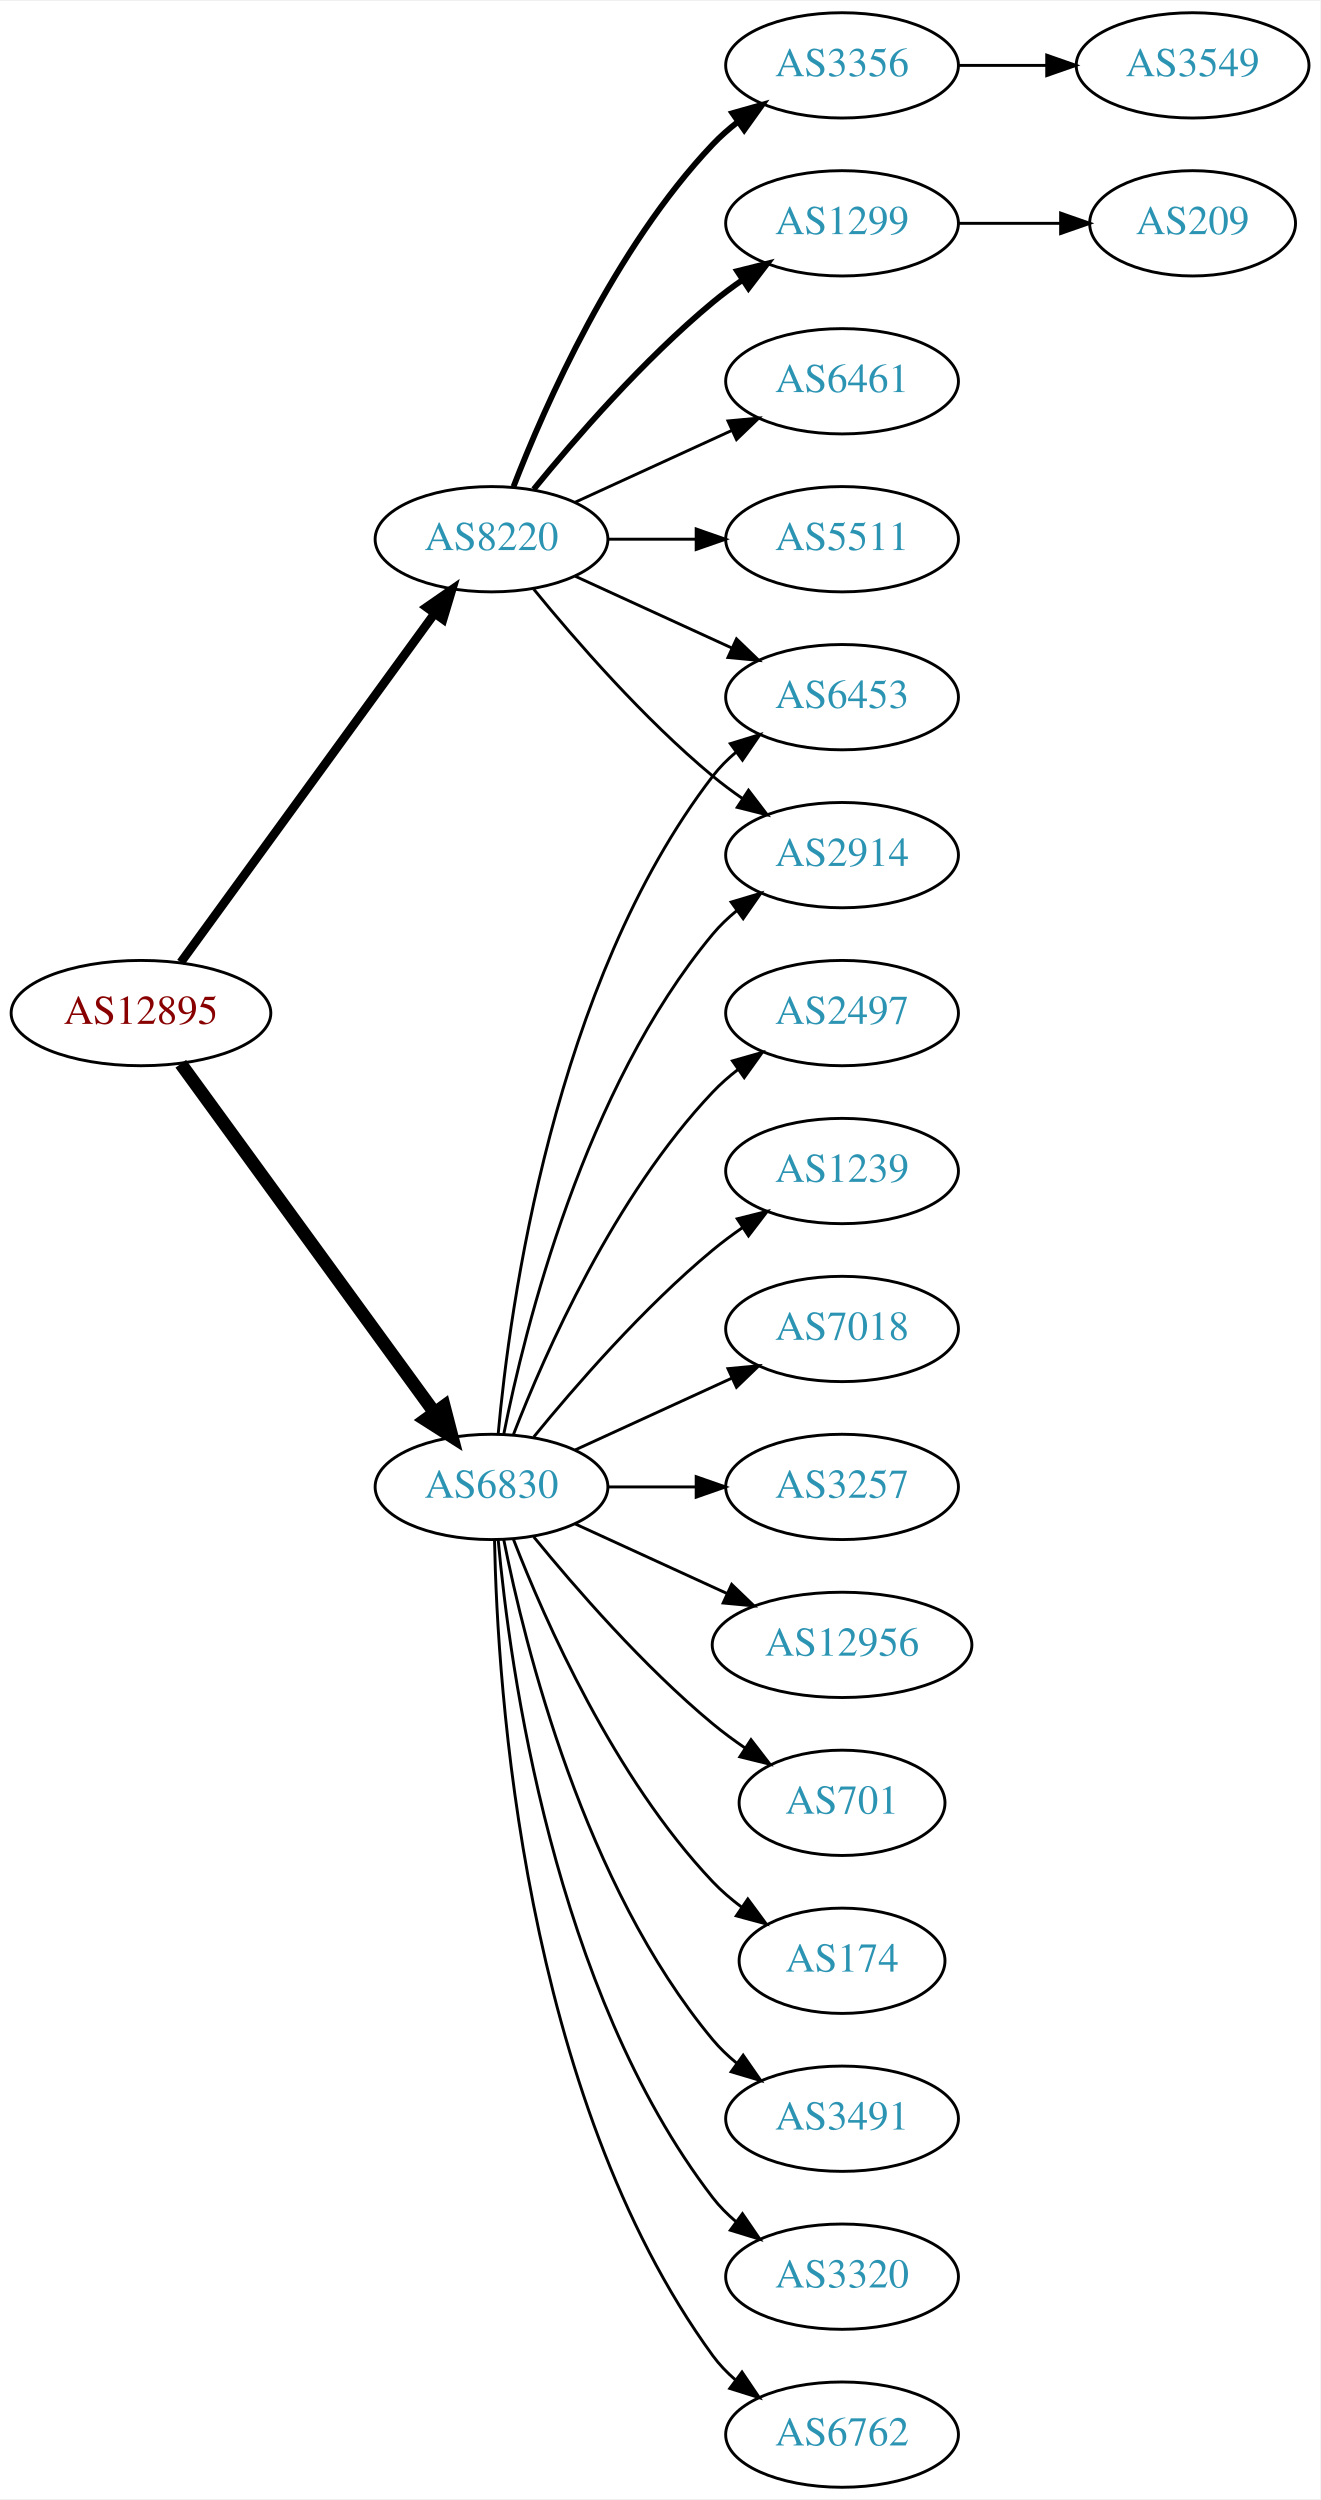
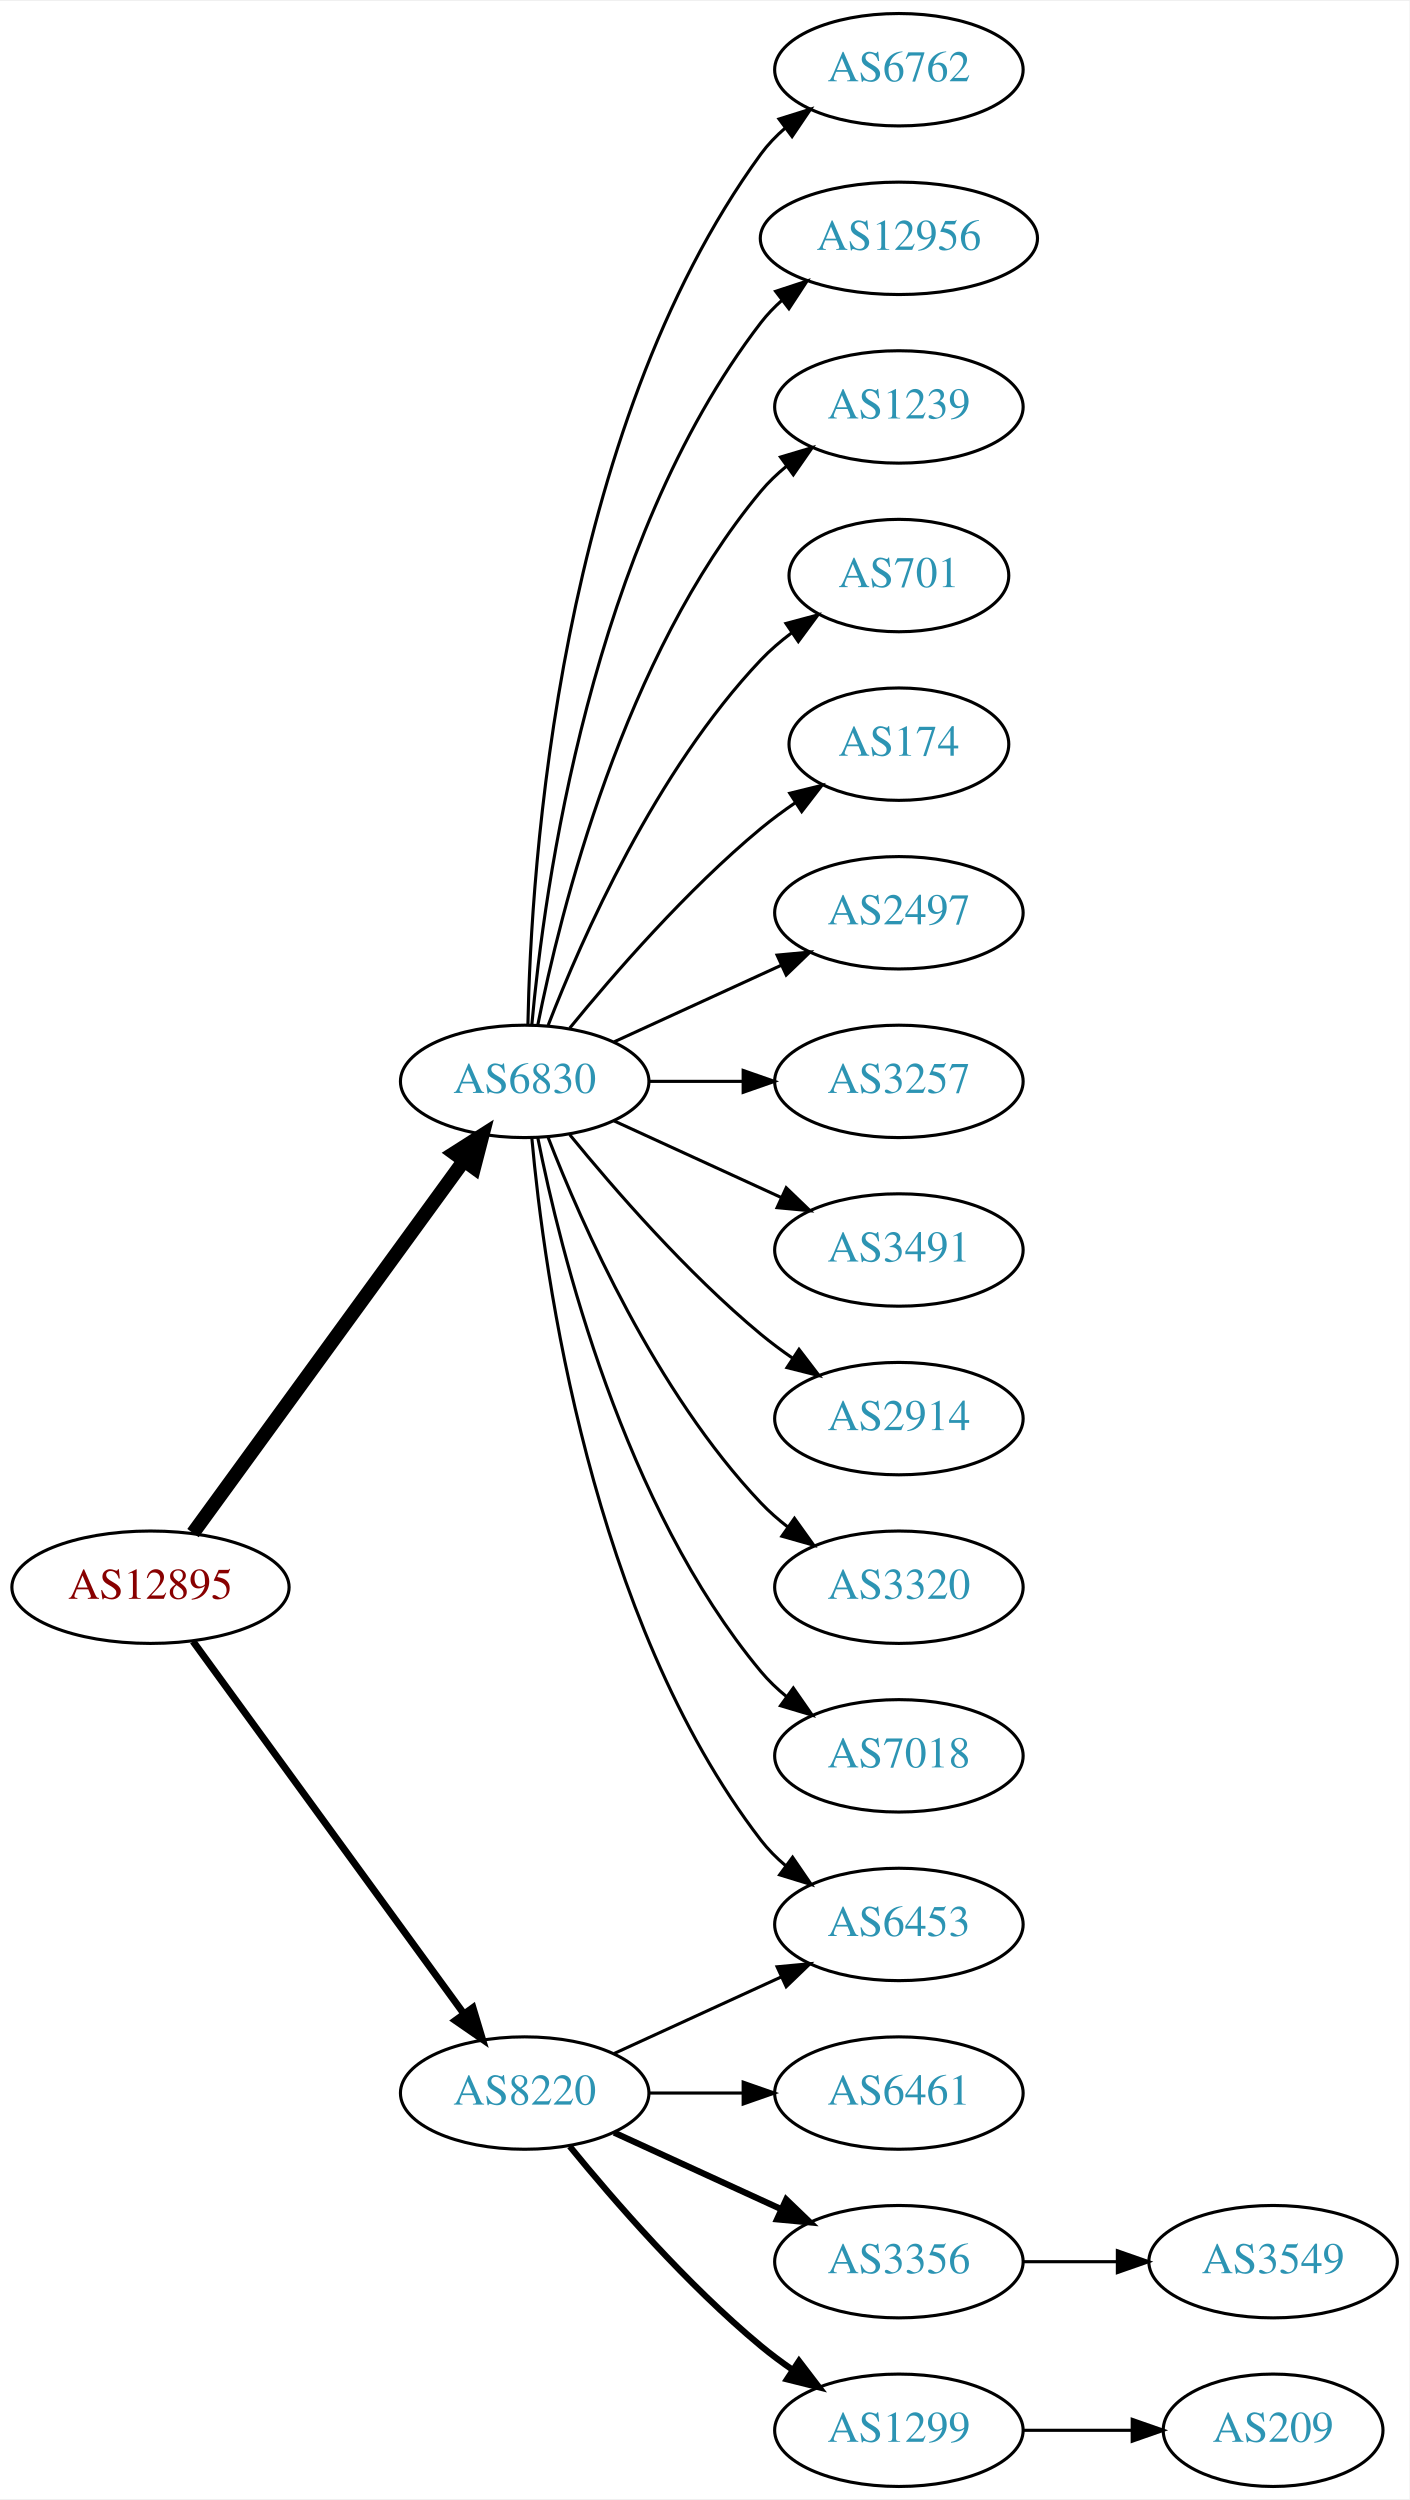
- <svg xmlns="http://www.w3.org/2000/svg" xmlns:xlink="http://www.w3.org/1999/xlink" width="451pt" height="854pt" viewBox="0.00 0.00 451.37 854.00">
-   <g id="graph0" class="graph" transform="scale(1 1) rotate(0) translate(4 850)">
-     <polygon fill="white" stroke="none" points="-4,4 -4,-850 447.37,-850 447.37,4 -4,4" />
+ <svg xmlns="http://www.w3.org/2000/svg" xmlns:xlink="http://www.w3.org/1999/xlink" width="451pt" height="800pt" viewBox="0.00 0.00 451.37 800.00">
+   <g id="graph0" class="graph" transform="scale(1 1) rotate(0) translate(4 796)">
+     <polygon fill="white" stroke="none" points="-4,4 -4,-796 447.37,-796 447.37,4 -4,4" />
    <g id="node1" class="node">
      <g id="a_node1">
        <a xlink:href="/asn/12895" xlink:title="AS12895 ~ Vienna, Austria [AT]">
-           <ellipse fill="#ffffff" stroke="black" cx="44.196" cy="-504" rx="44.393" ry="18" />
-           <text text-anchor="middle" x="44.196" y="-500.3" font-family="Times,serif" font-size="14.00" fill="#880000">AS12895</text>
+           <ellipse fill="#ffffff" stroke="black" cx="44.196" cy="-288" rx="44.393" ry="18" />
+           <text text-anchor="middle" x="44.196" y="-284.3" font-family="Times,serif" font-size="14.00" fill="#880000">AS12895</text>
        </a>
      </g>
    </g>
    <g id="node2" class="node">
      <g id="a_node2">
        <a xlink:href="/asn/6830" xlink:title="AS6830 ~ LGI-UPC [AT]">
-           <ellipse fill="#ffffff" stroke="black" cx="164.039" cy="-342" rx="39.794" ry="18" />
-           <text text-anchor="middle" x="164.039" y="-338.3" font-family="Times,serif" font-size="14.00" fill="#2c94b3">AS6830</text>
+           <ellipse fill="#ffffff" stroke="black" cx="164.039" cy="-450" rx="39.794" ry="18" />
+           <text text-anchor="middle" x="164.039" y="-446.3" font-family="Times,serif" font-size="14.00" fill="#2c94b3">AS6830</text>
        </a>
      </g>
    </g>
    <g id="edge1" class="edge">
-       <path fill="none" stroke="black" stroke-width="4.5" d="M57.807,-486.663C78.628,-458.04 120.29,-400.767 144.479,-367.514" />
-       <polygon fill="black" stroke="black" stroke-width="4.5" points="147.82,-369.615 150.518,-359.212 141.451,-364.983 147.82,-369.615" />
+       <path fill="none" stroke="black" stroke-width="4.5" d="M57.807,-305.337C78.628,-333.96 120.29,-391.233 144.479,-424.486" />
+       <polygon fill="black" stroke="black" stroke-width="4.5" points="141.451,-427.017 150.518,-432.788 147.82,-422.385 141.451,-427.017" />
    </g>
    <g id="node3" class="node">
      <g id="a_node3">
        <a xlink:href="/asn/8220" xlink:title="AS8220 ~ COLT [GB]">
-           <ellipse fill="#ffffff" stroke="black" cx="164.039" cy="-666" rx="39.794" ry="18" />
-           <text text-anchor="middle" x="164.039" y="-662.3" font-family="Times,serif" font-size="14.00" fill="#2c94b3">AS8220</text>
+           <ellipse fill="#ffffff" stroke="black" cx="164.039" cy="-126" rx="39.794" ry="18" />
+           <text text-anchor="middle" x="164.039" y="-122.3" font-family="Times,serif" font-size="14.00" fill="#2c94b3">AS8220</text>
        </a>
      </g>
    </g>
    <g id="edge2" class="edge">
-       <path fill="none" stroke="black" stroke-width="3" d="M57.807,-521.337C78.628,-549.96 120.29,-607.233 144.479,-640.486" />
-       <polygon fill="black" stroke="black" stroke-width="3" points="141.805,-642.76 150.518,-648.788 147.466,-638.642 141.805,-642.76" />
+       <path fill="none" stroke="black" stroke-width="2.25" d="M57.807,-270.663C78.628,-242.04 120.29,-184.767 144.479,-151.514" />
+       <polygon fill="black" stroke="black" stroke-width="2.25" points="147.466,-153.358 150.518,-143.212 141.805,-149.24 147.466,-153.358" />
    </g>
    <g id="node4" class="node">
      <g id="a_node4">
-         <a xlink:href="/asn/6453" xlink:title="AS6453 ~ TATA COMMUNICATIONS (AMERICA) INC [US]">
-           <ellipse fill="#ffffff" stroke="black" cx="283.881" cy="-612" rx="39.794" ry="18" />
-           <text text-anchor="middle" x="283.881" y="-608.3" font-family="Times,serif" font-size="14.00" fill="#2c94b3">AS6453</text>
+         <a xlink:href="/asn/6762" xlink:title="AS6762 ~ TELECOM ITALIA SPARKLE S.p.A. [IT]">
+           <ellipse fill="#ffffff" stroke="black" cx="283.881" cy="-774" rx="39.794" ry="18" />
+           <text text-anchor="middle" x="283.881" y="-770.3" font-family="Times,serif" font-size="14.00" fill="#2c94b3">AS6762</text>
        </a>
      </g>
    </g>
    <g id="edge3" class="edge">
-       <path fill="none" stroke="black" d="M166.323,-360.117C170.221,-403.332 185.238,-514.131 239.685,-585 241.975,-587.981 244.695,-590.716 247.639,-593.205" />
-       <polygon fill="black" stroke="black" points="245.686,-596.113 255.816,-599.218 249.833,-590.473 245.686,-596.113" />
+       <path fill="none" stroke="black" d="M165.071,-468.337C166.044,-518.079 174.763,-657.806 239.685,-747 241.897,-750.039 244.565,-752.813 247.477,-755.326" />
+       <polygon fill="black" stroke="black" points="245.495,-758.214 255.608,-761.373 249.672,-752.597 245.495,-758.214" />
    </g>
    <g id="node5" class="node">
      <g id="a_node5">
-         <a xlink:href="/asn/3320" xlink:title="AS3320 ~ DTAG [DE]">
-           <ellipse fill="#ffffff" stroke="black" cx="283.881" cy="-72" rx="39.794" ry="18" />
-           <text text-anchor="middle" x="283.881" y="-68.3" font-family="Times,serif" font-size="14.00" fill="#2c94b3">AS3320</text>
+         <a xlink:href="/asn/12956" xlink:title="AS12956 ~ TELXIUS [ES]">
+           <ellipse fill="#ffffff" stroke="black" cx="283.881" cy="-720" rx="44.393" ry="18" />
+           <text text-anchor="middle" x="283.881" y="-716.3" font-family="Times,serif" font-size="14.00" fill="#2c94b3">AS12956</text>
        </a>
      </g>
    </g>
    <g id="edge4" class="edge">
-       <path fill="none" stroke="black" d="M166.323,-323.883C170.221,-280.668 185.238,-169.869 239.685,-99 241.975,-96.019 244.695,-93.284 247.639,-90.796" />
-       <polygon fill="black" stroke="black" points="249.833,-93.527 255.816,-84.782 245.686,-87.888 249.833,-93.527" />
+       <path fill="none" stroke="black" d="M166.323,-468.117C170.221,-511.332 185.238,-622.131 239.685,-693 241.679,-695.595 243.998,-698.004 246.508,-700.226" />
+       <polygon fill="black" stroke="black" points="244.407,-703.025 254.472,-706.333 248.666,-697.47 244.407,-703.025" />
    </g>
    <g id="node6" class="node">
      <g id="a_node6">
-         <a xlink:href="/asn/2914" xlink:title="AS2914 ~ NTT America, Inc. [US]">
-           <ellipse fill="#ffffff" stroke="black" cx="283.881" cy="-558" rx="39.794" ry="18" />
-           <text text-anchor="middle" x="283.881" y="-554.3" font-family="Times,serif" font-size="14.00" fill="#2c94b3">AS2914</text>
+         <a xlink:href="/asn/1239" xlink:title="AS1239 ~ Sprint [US]">
+           <ellipse fill="#ffffff" stroke="black" cx="283.881" cy="-666" rx="39.794" ry="18" />
+           <text text-anchor="middle" x="283.881" y="-662.3" font-family="Times,serif" font-size="14.00" fill="#2c94b3">AS1239</text>
        </a>
      </g>
    </g>
    <g id="edge5" class="edge">
-       <path fill="none" stroke="black" d="M168.237,-360.073C175.401,-396.141 195.675,-478.125 239.685,-531 242.09,-533.889 244.886,-536.563 247.879,-539.013" />
-       <polygon fill="black" stroke="black" points="245.967,-541.95 256.122,-544.973 250.069,-536.277 245.967,-541.95" />
+       <path fill="none" stroke="black" d="M168.237,-468.073C175.401,-504.141 195.675,-586.125 239.685,-639 242.09,-641.889 244.886,-644.563 247.879,-647.013" />
+       <polygon fill="black" stroke="black" points="245.967,-649.95 256.122,-652.973 250.069,-644.277 245.967,-649.95" />
    </g>
    <g id="node7" class="node">
      <g id="a_node7">
-         <a xlink:href="/asn/6762" xlink:title="AS6762 ~ TELECOM ITALIA SPARKLE S.p.A. [IT]">
-           <ellipse fill="#ffffff" stroke="black" cx="283.881" cy="-18" rx="39.794" ry="18" />
-           <text text-anchor="middle" x="283.881" y="-14.3" font-family="Times,serif" font-size="14.00" fill="#2c94b3">AS6762</text>
+         <a xlink:href="/asn/701" xlink:title="AS701 ~ UUNET [US]">
+           <ellipse fill="#ffffff" stroke="black" cx="283.881" cy="-612" rx="35.194" ry="18" />
+           <text text-anchor="middle" x="283.881" y="-608.3" font-family="Times,serif" font-size="14.00" fill="#2c94b3">AS701</text>
        </a>
      </g>
    </g>
    <g id="edge6" class="edge">
-       <path fill="none" stroke="black" d="M165.071,-323.663C166.044,-273.921 174.763,-134.194 239.685,-45 241.897,-41.961 244.565,-39.187 247.477,-36.674" />
-       <polygon fill="black" stroke="black" points="249.672,-39.403 255.608,-30.627 245.495,-33.786 249.672,-39.403" />
+       <path fill="none" stroke="black" d="M171.562,-467.994C182.312,-495.728 205.969,-549.429 239.685,-585 242.628,-588.105 246.001,-591.001 249.537,-593.655" />
+       <polygon fill="black" stroke="black" points="247.722,-596.654 257.956,-599.397 251.666,-590.871 247.722,-596.654" />
    </g>
    <g id="node8" class="node">
      <g id="a_node8">
+         <a xlink:href="/asn/174" xlink:title="AS174 ~ Cogent Communications [US]">
+           <ellipse fill="#ffffff" stroke="black" cx="283.881" cy="-558" rx="35.194" ry="18" />
+           <text text-anchor="middle" x="283.881" y="-554.3" font-family="Times,serif" font-size="14.00" fill="#2c94b3">AS174</text>
+         </a>
+       </g>
+     </g>
+     <g id="edge7" class="edge">
+       <path fill="none" stroke="black" d="M178.458,-467.065C192.572,-484.375 215.987,-511.345 239.685,-531 243.148,-533.872 246.941,-536.669 250.795,-539.308" />
+       <polygon fill="black" stroke="black" points="248.938,-542.275 259.228,-544.797 252.757,-536.408 248.938,-542.275" />
+     </g>
+     <g id="node9" class="node">
+       <g id="a_node9">
        <a xlink:href="/asn/2497" xlink:title="AS2497 ~ Internet Initiative Japan Inc. [JP]">
          <ellipse fill="#ffffff" stroke="black" cx="283.881" cy="-504" rx="39.794" ry="18" />
          <text text-anchor="middle" x="283.881" y="-500.3" font-family="Times,serif" font-size="14.00" fill="#2c94b3">AS2497</text>
        </a>
      </g>
    </g>
-     <g id="edge7" class="edge">
-       <path fill="none" stroke="black" d="M171.562,-359.994C182.312,-387.728 205.969,-441.429 239.685,-477 242.271,-479.728 245.188,-482.294 248.257,-484.677" />
-       <polygon fill="black" stroke="black" points="246.411,-487.658 256.605,-490.543 250.435,-481.93 246.411,-487.658" />
-     </g>
-     <g id="node9" class="node">
-       <g id="a_node9">
-         <a xlink:href="/asn/1239" xlink:title="AS1239 ~ Sprint [US]">
-           <ellipse fill="#ffffff" stroke="black" cx="283.881" cy="-450" rx="39.794" ry="18" />
-           <text text-anchor="middle" x="283.881" y="-446.3" font-family="Times,serif" font-size="14.00" fill="#2c94b3">AS1239</text>
-         </a>
-       </g>
-     </g>
    <g id="edge8" class="edge">
-       <path fill="none" stroke="black" d="M178.458,-359.065C192.572,-376.375 215.987,-403.345 239.685,-423 242.901,-425.668 246.402,-428.27 249.972,-430.741" />
-       <polygon fill="black" stroke="black" points="248.05,-433.666 258.329,-436.236 251.896,-427.817 248.05,-433.666" />
+       <path fill="none" stroke="black" d="M192.667,-462.661C208.624,-469.973 228.895,-479.261 246.178,-487.181" />
+       <polygon fill="black" stroke="black" points="244.876,-490.435 255.425,-491.419 247.793,-484.071 244.876,-490.435" />
    </g>
    <g id="node10" class="node">
      <g id="a_node10">
-         <a xlink:href="/asn/7018" xlink:title="AS7018 ~ AT&amp;T Services, Inc. [US]">
-           <ellipse fill="#ffffff" stroke="black" cx="283.881" cy="-396" rx="39.794" ry="18" />
-           <text text-anchor="middle" x="283.881" y="-392.3" font-family="Times,serif" font-size="14.00" fill="#2c94b3">AS7018</text>
+         <a xlink:href="/asn/6453" xlink:title="AS6453 ~ TATA COMMUNICATIONS (AMERICA) INC [US]">
+           <ellipse fill="#ffffff" stroke="black" cx="283.881" cy="-180" rx="39.794" ry="18" />
+           <text text-anchor="middle" x="283.881" y="-176.3" font-family="Times,serif" font-size="14.00" fill="#2c94b3">AS6453</text>
        </a>
      </g>
    </g>
    <g id="edge9" class="edge">
-       <path fill="none" stroke="black" d="M192.667,-354.661C208.624,-361.973 228.895,-371.261 246.178,-379.181" />
-       <polygon fill="black" stroke="black" points="244.876,-382.435 255.425,-383.419 247.793,-376.071 244.876,-382.435" />
+       <path fill="none" stroke="black" d="M166.323,-431.883C170.221,-388.668 185.238,-277.869 239.685,-207 241.975,-204.019 244.695,-201.284 247.639,-198.795" />
+       <polygon fill="black" stroke="black" points="249.833,-201.527 255.816,-192.782 245.686,-195.887 249.833,-201.527" />
    </g>
    <g id="node11" class="node">
      <g id="a_node11">
        <a xlink:href="/asn/3257" xlink:title="AS3257 ~ GTT [DE]">
-           <ellipse fill="#ffffff" stroke="black" cx="283.881" cy="-342" rx="39.794" ry="18" />
-           <text text-anchor="middle" x="283.881" y="-338.3" font-family="Times,serif" font-size="14.00" fill="#2c94b3">AS3257</text>
+           <ellipse fill="#ffffff" stroke="black" cx="283.881" cy="-450" rx="39.794" ry="18" />
+           <text text-anchor="middle" x="283.881" y="-446.3" font-family="Times,serif" font-size="14.00" fill="#2c94b3">AS3257</text>
        </a>
      </g>
    </g>
    <g id="edge10" class="edge">
-       <path fill="none" stroke="black" d="M203.951,-342C213.505,-342 223.854,-342 233.817,-342" />
-       <polygon fill="black" stroke="black" points="234.009,-345.5 244.009,-342 234.009,-338.5 234.009,-345.5" />
+       <path fill="none" stroke="black" d="M203.951,-450C213.505,-450 223.854,-450 233.817,-450" />
+       <polygon fill="black" stroke="black" points="234.009,-453.5 244.009,-450 234.009,-446.5 234.009,-453.5" />
    </g>
    <g id="node12" class="node">
      <g id="a_node12">
-         <a xlink:href="/asn/12956" xlink:title="AS12956 ~ TELXIUS [ES]">
-           <ellipse fill="#ffffff" stroke="black" cx="283.881" cy="-288" rx="44.393" ry="18" />
-           <text text-anchor="middle" x="283.881" y="-284.3" font-family="Times,serif" font-size="14.00" fill="#2c94b3">AS12956</text>
+         <a xlink:href="/asn/3491" xlink:title="AS3491 ~ PCCW Global, Inc. [US]">
+           <ellipse fill="#ffffff" stroke="black" cx="283.881" cy="-396" rx="39.794" ry="18" />
+           <text text-anchor="middle" x="283.881" y="-392.3" font-family="Times,serif" font-size="14.00" fill="#2c94b3">AS3491</text>
        </a>
      </g>
    </g>
    <g id="edge11" class="edge">
-       <path fill="none" stroke="black" d="M192.667,-329.339C208.165,-322.238 227.732,-313.272 244.678,-305.506" />
-       <polygon fill="black" stroke="black" points="246.148,-308.683 253.781,-301.335 243.232,-302.319 246.148,-308.683" />
+       <path fill="none" stroke="black" d="M192.667,-437.339C208.624,-430.027 228.895,-420.739 246.178,-412.819" />
+       <polygon fill="black" stroke="black" points="247.793,-415.929 255.425,-408.581 244.876,-409.565 247.793,-415.929" />
    </g>
    <g id="node13" class="node">
      <g id="a_node13">
-         <a xlink:href="/asn/701" xlink:title="AS701 ~ UUNET [US]">
-           <ellipse fill="#ffffff" stroke="black" cx="283.881" cy="-234" rx="35.194" ry="18" />
-           <text text-anchor="middle" x="283.881" y="-230.3" font-family="Times,serif" font-size="14.00" fill="#2c94b3">AS701</text>
+         <a xlink:href="/asn/2914" xlink:title="AS2914 ~ NTT America, Inc. [US]">
+           <ellipse fill="#ffffff" stroke="black" cx="283.881" cy="-342" rx="39.794" ry="18" />
+           <text text-anchor="middle" x="283.881" y="-338.3" font-family="Times,serif" font-size="14.00" fill="#2c94b3">AS2914</text>
        </a>
      </g>
    </g>
    <g id="edge12" class="edge">
-       <path fill="none" stroke="black" d="M178.458,-324.935C192.572,-307.625 215.987,-280.655 239.685,-261 243.148,-258.128 246.941,-255.331 250.795,-252.692" />
-       <polygon fill="black" stroke="black" points="252.757,-255.592 259.228,-247.203 248.938,-249.725 252.757,-255.592" />
+       <path fill="none" stroke="black" d="M178.458,-432.935C192.572,-415.625 215.987,-388.655 239.685,-369 242.901,-366.332 246.402,-363.73 249.972,-361.259" />
+       <polygon fill="black" stroke="black" points="251.896,-364.183 258.329,-355.764 248.05,-358.334 251.896,-364.183" />
    </g>
    <g id="node14" class="node">
      <g id="a_node14">
-         <a xlink:href="/asn/174" xlink:title="AS174 ~ Cogent Communications [US]">
-           <ellipse fill="#ffffff" stroke="black" cx="283.881" cy="-180" rx="35.194" ry="18" />
-           <text text-anchor="middle" x="283.881" y="-176.3" font-family="Times,serif" font-size="14.00" fill="#2c94b3">AS174</text>
+         <a xlink:href="/asn/3320" xlink:title="AS3320 ~ DTAG [DE]">
+           <ellipse fill="#ffffff" stroke="black" cx="283.881" cy="-288" rx="39.794" ry="18" />
+           <text text-anchor="middle" x="283.881" y="-284.3" font-family="Times,serif" font-size="14.00" fill="#2c94b3">AS3320</text>
        </a>
      </g>
    </g>
    <g id="edge13" class="edge">
-       <path fill="none" stroke="black" d="M171.562,-324.006C182.312,-296.272 205.969,-242.571 239.685,-207 242.628,-203.895 246.001,-200.999 249.537,-198.345" />
-       <polygon fill="black" stroke="black" points="251.666,-201.129 257.956,-192.603 247.722,-195.346 251.666,-201.129" />
+       <path fill="none" stroke="black" d="M171.562,-432.006C182.312,-404.272 205.969,-350.571 239.685,-315 242.271,-312.272 245.188,-309.706 248.257,-307.323" />
+       <polygon fill="black" stroke="black" points="250.435,-310.07 256.605,-301.457 246.411,-304.342 250.435,-310.07" />
    </g>
    <g id="node15" class="node">
      <g id="a_node15">
-         <a xlink:href="/asn/3491" xlink:title="AS3491 ~ PCCW Global, Inc. [US]">
-           <ellipse fill="#ffffff" stroke="black" cx="283.881" cy="-126" rx="39.794" ry="18" />
-           <text text-anchor="middle" x="283.881" y="-122.3" font-family="Times,serif" font-size="14.00" fill="#2c94b3">AS3491</text>
+         <a xlink:href="/asn/7018" xlink:title="AS7018 ~ AT&amp;T Services, Inc. [US]">
+           <ellipse fill="#ffffff" stroke="black" cx="283.881" cy="-234" rx="39.794" ry="18" />
+           <text text-anchor="middle" x="283.881" y="-230.3" font-family="Times,serif" font-size="14.00" fill="#2c94b3">AS7018</text>
        </a>
      </g>
    </g>
    <g id="edge14" class="edge">
-       <path fill="none" stroke="black" d="M168.237,-323.927C175.401,-287.859 195.675,-205.875 239.685,-153 242.09,-150.111 244.886,-147.437 247.879,-144.987" />
-       <polygon fill="black" stroke="black" points="250.069,-147.723 256.122,-139.027 245.967,-142.05 250.069,-147.723" />
-     </g>
-     <g id="edge19" class="edge">
-       <path fill="none" stroke="black" d="M192.667,-653.339C208.624,-646.027 228.895,-636.739 246.178,-628.819" />
-       <polygon fill="black" stroke="black" points="247.793,-631.929 255.425,-624.581 244.876,-625.565 247.793,-631.929" />
-     </g>
-     <g id="edge16" class="edge">
-       <path fill="none" stroke="black" d="M178.458,-648.935C192.572,-631.625 215.987,-604.655 239.685,-585 242.901,-582.332 246.402,-579.73 249.972,-577.259" />
-       <polygon fill="black" stroke="black" points="251.896,-580.183 258.329,-571.764 248.05,-574.334 251.896,-580.183" />
+       <path fill="none" stroke="black" d="M168.237,-431.927C175.401,-395.859 195.675,-313.875 239.685,-261 242.09,-258.111 244.886,-255.437 247.879,-252.987" />
+       <polygon fill="black" stroke="black" points="250.069,-255.723 256.122,-247.027 245.967,-250.05 250.069,-255.723" />
+     </g>
+     <g id="edge18" class="edge">
+       <path fill="none" stroke="black" d="M192.667,-138.661C208.624,-145.973 228.895,-155.261 246.178,-163.181" />
+       <polygon fill="black" stroke="black" points="244.876,-166.435 255.425,-167.419 247.793,-160.071 244.876,-166.435" />
    </g>
    <g id="node16" class="node">
      <g id="a_node16">
-         <a xlink:href="/asn/3356" xlink:title="AS3356 ~ Level 3 Parent, LLC [US]">
-           <ellipse fill="#ffffff" stroke="black" cx="283.881" cy="-828" rx="39.794" ry="18" />
-           <text text-anchor="middle" x="283.881" y="-824.3" font-family="Times,serif" font-size="14.00" fill="#2c94b3">AS3356</text>
+         <a xlink:href="/asn/6461" xlink:title="AS6461 ~ Zayo Bandwidth [US]">
+           <ellipse fill="#ffffff" stroke="black" cx="283.881" cy="-126" rx="39.794" ry="18" />
+           <text text-anchor="middle" x="283.881" y="-122.3" font-family="Times,serif" font-size="14.00" fill="#2c94b3">AS6461</text>
        </a>
      </g>
    </g>
    <g id="edge15" class="edge">
-       <path fill="none" stroke="black" stroke-width="2" d="M171.562,-683.994C182.312,-711.728 205.969,-765.429 239.685,-801 242.271,-803.728 245.188,-806.294 248.257,-808.677" />
-       <polygon fill="black" stroke="black" stroke-width="2" points="246.411,-811.658 256.605,-814.543 250.435,-805.93 246.411,-811.658" />
+       <path fill="none" stroke="black" d="M203.951,-126C213.505,-126 223.854,-126 233.817,-126" />
+       <polygon fill="black" stroke="black" points="234.009,-129.5 244.009,-126 234.009,-122.5 234.009,-129.5" />
    </g>
    <g id="node17" class="node">
      <g id="a_node17">
-         <a xlink:href="/asn/1299" xlink:title="AS1299 ~ Telia Carrier [EU]">
-           <ellipse fill="#ffffff" stroke="black" cx="283.881" cy="-774" rx="39.794" ry="18" />
-           <text text-anchor="middle" x="283.881" y="-770.3" font-family="Times,serif" font-size="14.00" fill="#2c94b3">AS1299</text>
-         </a>
-       </g>
-     </g>
-     <g id="edge17" class="edge">
-       <path fill="none" stroke="black" stroke-width="2" d="M178.458,-683.065C192.572,-700.375 215.987,-727.345 239.685,-747 242.901,-749.668 246.402,-752.27 249.972,-754.741" />
-       <polygon fill="black" stroke="black" stroke-width="2" points="248.05,-757.666 258.329,-760.236 251.896,-751.817 248.05,-757.666" />
+         <a xlink:href="/asn/3356" xlink:title="AS3356 ~ Level 3 Parent, LLC [US]">
+           <ellipse fill="#ffffff" stroke="black" cx="283.881" cy="-72" rx="39.794" ry="18" />
+           <text text-anchor="middle" x="283.881" y="-68.3" font-family="Times,serif" font-size="14.00" fill="#2c94b3">AS3356</text>
+         </a>
+       </g>
+     </g>
+     <g id="edge16" class="edge">
+       <path fill="none" stroke="black" stroke-width="2" d="M192.667,-113.339C208.624,-106.027 228.895,-96.739 246.178,-88.819" />
+       <polygon fill="black" stroke="black" stroke-width="2" points="247.793,-91.929 255.425,-84.581 244.876,-85.565 247.793,-91.929" />
    </g>
    <g id="node18" class="node">
      <g id="a_node18">
-         <a xlink:href="/asn/6461" xlink:title="AS6461 ~ Zayo Bandwidth [US]">
-           <ellipse fill="#ffffff" stroke="black" cx="283.881" cy="-720" rx="39.794" ry="18" />
-           <text text-anchor="middle" x="283.881" y="-716.3" font-family="Times,serif" font-size="14.00" fill="#2c94b3">AS6461</text>
-         </a>
-       </g>
-     </g>
-     <g id="edge18" class="edge">
-       <path fill="none" stroke="black" d="M192.667,-678.661C208.624,-685.973 228.895,-695.261 246.178,-703.181" />
-       <polygon fill="black" stroke="black" points="244.876,-706.435 255.425,-707.419 247.793,-700.071 244.876,-706.435" />
+         <a xlink:href="/asn/1299" xlink:title="AS1299 ~ Telia Carrier [EU]">
+           <ellipse fill="#ffffff" stroke="black" cx="283.881" cy="-18" rx="39.794" ry="18" />
+           <text text-anchor="middle" x="283.881" y="-14.3" font-family="Times,serif" font-size="14.00" fill="#2c94b3">AS1299</text>
+         </a>
+       </g>
+     </g>
+     <g id="edge17" class="edge">
+       <path fill="none" stroke="black" stroke-width="2" d="M178.458,-108.935C192.572,-91.625 215.987,-64.655 239.685,-45 242.901,-42.332 246.402,-39.73 249.972,-37.259" />
+       <polygon fill="black" stroke="black" stroke-width="2" points="251.896,-40.183 258.329,-31.764 248.05,-34.334 251.896,-40.183" />
    </g>
    <g id="node19" class="node">
      <g id="a_node19">
-         <a xlink:href="/asn/5511" xlink:title="AS5511 ~ Orange S.A. [FR]">
-           <ellipse fill="#ffffff" stroke="black" cx="283.881" cy="-666" rx="39.794" ry="18" />
-           <text text-anchor="middle" x="283.881" y="-662.3" font-family="Times,serif" font-size="14.00" fill="#2c94b3">AS5511</text>
-         </a>
-       </g>
-     </g>
-     <g id="edge20" class="edge">
-       <path fill="none" stroke="black" d="M203.951,-666C213.505,-666 223.854,-666 233.817,-666" />
-       <polygon fill="black" stroke="black" points="234.009,-669.5 244.009,-666 234.009,-662.5 234.009,-669.5" />
+         <a xlink:href="/asn/3549" xlink:title="AS3549 ~ Level 3 Parent, LLC [US]">
+           <ellipse fill="#ffffff" stroke="black" cx="403.724" cy="-72" rx="39.794" ry="18" />
+           <text text-anchor="middle" x="403.724" y="-68.3" font-family="Times,serif" font-size="14.00" fill="#2c94b3">AS3549</text>
+         </a>
+       </g>
+     </g>
+     <g id="edge19" class="edge">
+       <path fill="none" stroke="black" d="M323.794,-72C333.347,-72 343.697,-72 353.659,-72" />
+       <polygon fill="black" stroke="black" points="353.852,-75.5 363.852,-72 353.852,-68.5 353.852,-75.5" />
    </g>
    <g id="node20" class="node">
      <g id="a_node20">
-         <a xlink:href="/asn/3549" xlink:title="AS3549 ~ Level 3 Parent, LLC [US]">
-           <ellipse fill="#ffffff" stroke="black" cx="403.724" cy="-828" rx="39.794" ry="18" />
-           <text text-anchor="middle" x="403.724" y="-824.3" font-family="Times,serif" font-size="14.00" fill="#2c94b3">AS3549</text>
-         </a>
-       </g>
-     </g>
-     <g id="edge21" class="edge">
-       <path fill="none" stroke="black" d="M323.794,-828C333.347,-828 343.697,-828 353.659,-828" />
-       <polygon fill="black" stroke="black" points="353.852,-831.5 363.852,-828 353.852,-824.5 353.852,-831.5" />
-     </g>
-     <g id="node21" class="node">
-       <g id="a_node21">
        <a xlink:href="/asn/209" xlink:title="AS209 ~ CenturyLink Communications, LLC [US]">
-           <ellipse fill="#ffffff" stroke="black" cx="403.724" cy="-774" rx="35.194" ry="18" />
-           <text text-anchor="middle" x="403.724" y="-770.3" font-family="Times,serif" font-size="14.00" fill="#2c94b3">AS209</text>
-         </a>
-       </g>
-     </g>
-     <g id="edge22" class="edge">
-       <path fill="none" stroke="black" d="M323.794,-774C334.881,-774 347.04,-774 358.422,-774" />
-       <polygon fill="black" stroke="black" points="358.604,-777.5 368.604,-774 358.604,-770.5 358.604,-777.5" />
+           <ellipse fill="#ffffff" stroke="black" cx="403.724" cy="-18" rx="35.194" ry="18" />
+           <text text-anchor="middle" x="403.724" y="-14.3" font-family="Times,serif" font-size="14.00" fill="#2c94b3">AS209</text>
+         </a>
+       </g>
+     </g>
+     <g id="edge20" class="edge">
+       <path fill="none" stroke="black" d="M323.794,-18C334.881,-18 347.04,-18 358.422,-18" />
+       <polygon fill="black" stroke="black" points="358.604,-21.5 368.604,-18 358.604,-14.5 358.604,-21.5" />
    </g>
  </g>
</svg>
